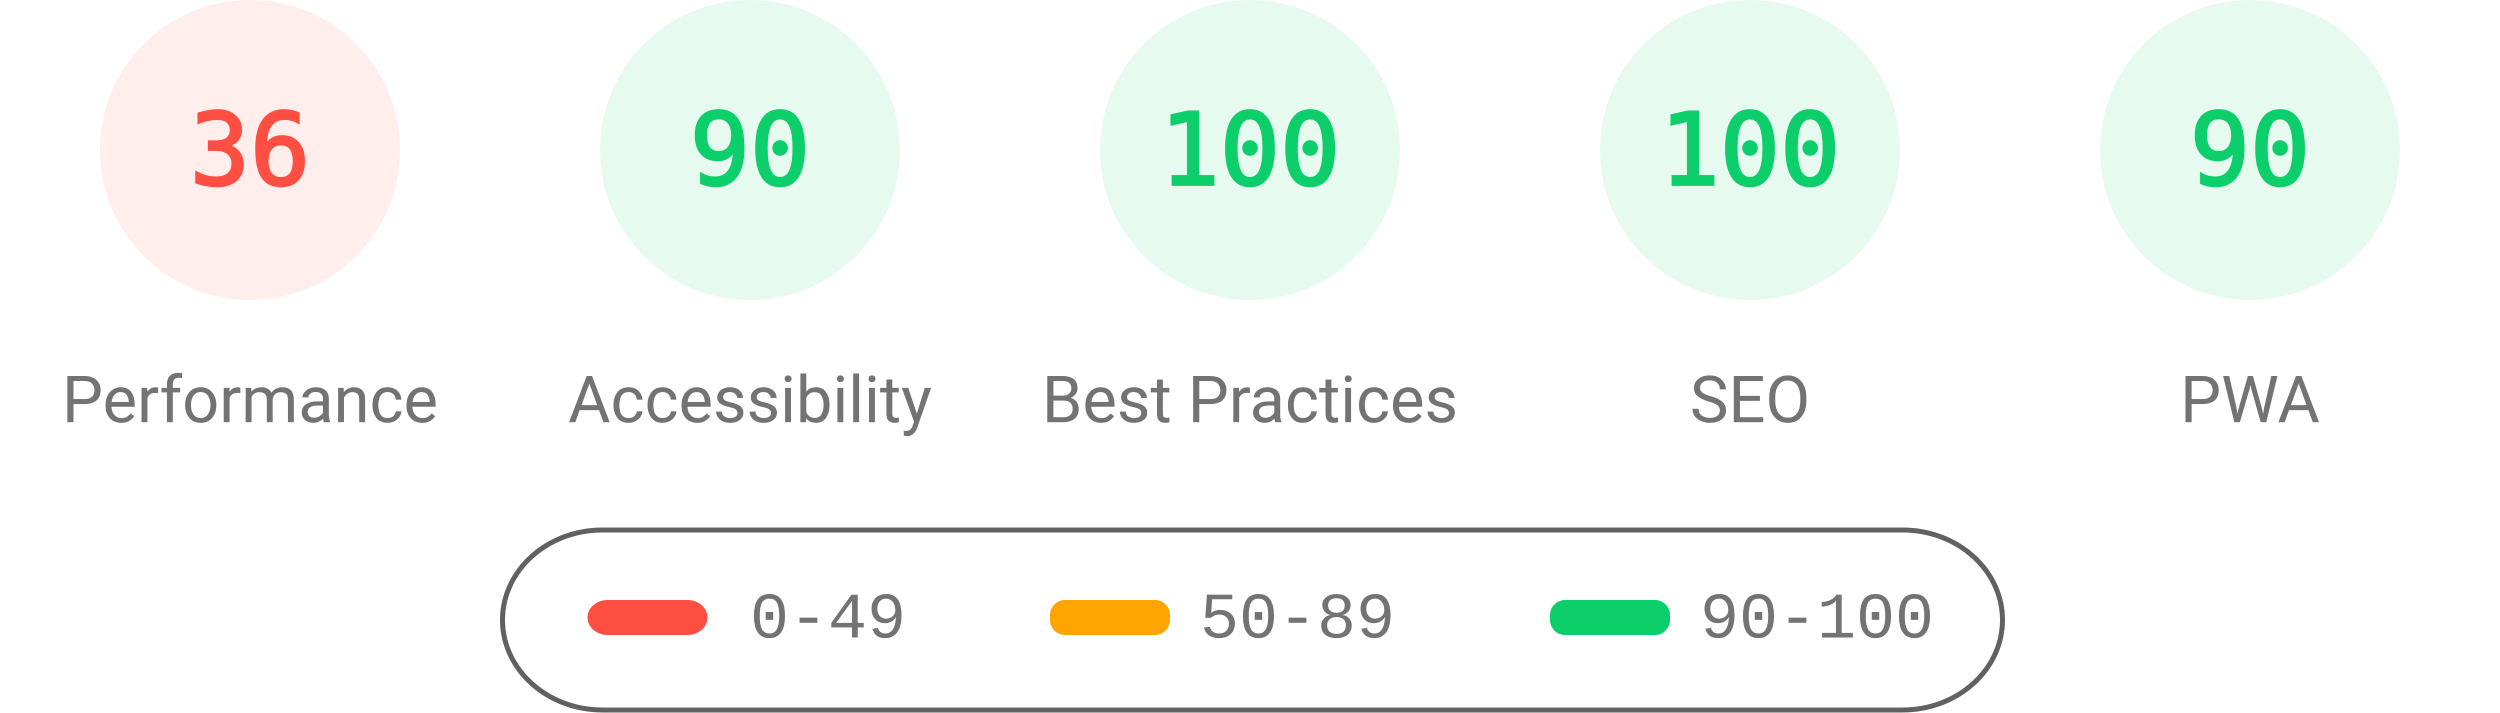
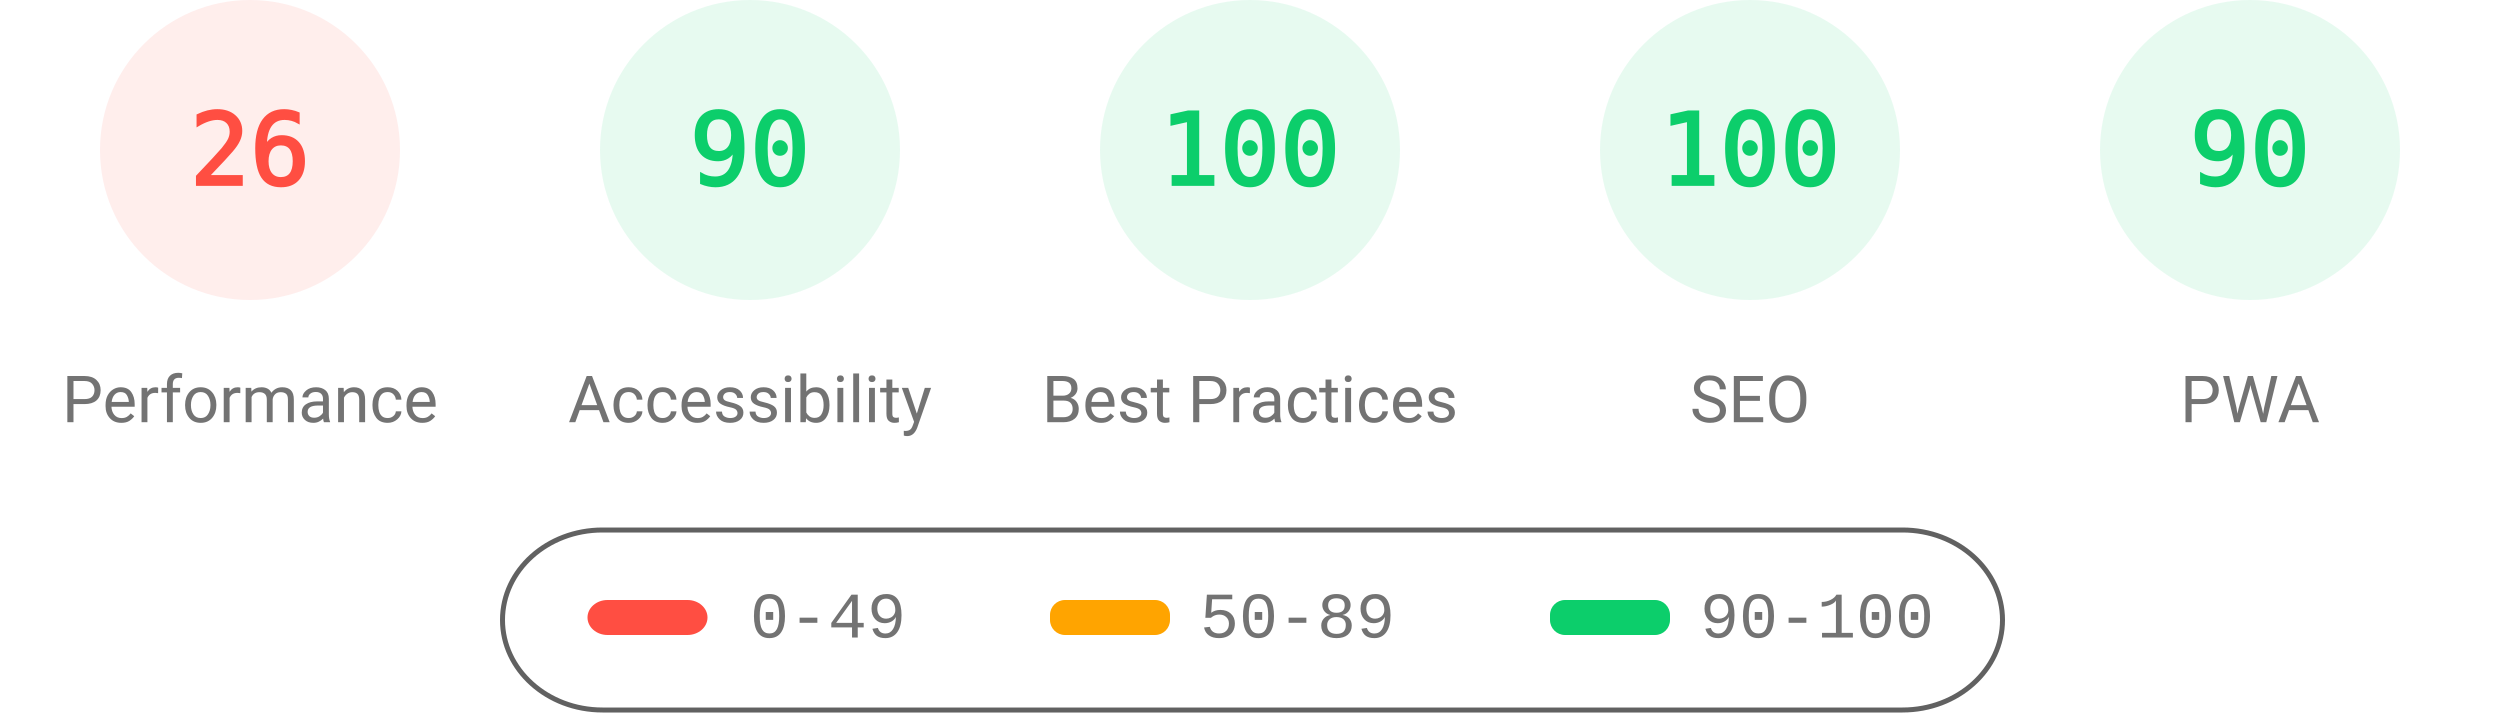
<svg xmlns="http://www.w3.org/2000/svg" fill="none" width="1000" height="285">
  <style>.gauge-base{opacity:.1}.gauge-arc{fill:none;animation-delay:250ms;stroke-linecap:round;transform:rotate(-90deg);transform-origin:100px 60px;animation:load-gauge 1s ease forwards}.guage-text{font-size:40px;font-family:monospace;text-align:center}.guage-red{color:#ff4e42;fill:#ff4e42;stroke:#ff4e42}.guage-orange{color:#ffa400;fill:#ffa400;stroke:#ffa400}.guage-green{color:#0cce6b;fill:#0cce6b;stroke:#0cce6b}.guage-undefined{color:#5c5c5c;fill:#5c5c5c;stroke:#5c5c5c}.guage-title{color:#737373;fill:#737373;stroke:none;font-size:26px;line-height:26px;font-family:Roboto,Halvetica,Arial,sans-serif}@keyframes load-gauge{from{stroke-dasharray:0 352.858}}</style>
  <svg class="guage-div guage-perf guage-red" viewBox="0 0 200 200" width="200" height="200">
    <circle class="gauge-base" r="56" cx="100" cy="60" stroke-width="8" />
-     <circle class="gauge-arc guage-arc-1" r="56" cx="100" cy="60" stroke-width="8" style="stroke-dasharray:126.669,351.858" />
-     <text class="guage-text" x="100" y="60" alignment-baseline="central" dominant-baseline="central" text-anchor="middle">36</text>
+     <circle class="gauge-arc guage-arc-1" r="56" cx="100" cy="60" stroke-width="8" style="stroke-dasharray:91.483,351.858" />
+     <text class="guage-text" x="100" y="60" alignment-baseline="central" dominant-baseline="central" text-anchor="middle">26</text>
    <text class="guage-title" x="100" y="160" alignment-baseline="central" dominant-baseline="central" text-anchor="middle">Performance</text>
  </svg>
  <svg class="guage-div guage-acc guage-green" viewBox="0 0 200 200" width="200" height="200" x="200">
    <circle class="gauge-base" r="56" cx="100" cy="60" stroke-width="8" />
    <circle class="gauge-arc guage-arc-2" r="56" cx="100" cy="60" stroke-width="8" style="stroke-dasharray:316.672,351.858" />
    <text class="guage-text" x="100" y="60" alignment-baseline="central" dominant-baseline="central" text-anchor="middle">90</text>
    <text class="guage-title" x="100" y="160" alignment-baseline="central" dominant-baseline="central" text-anchor="middle">Accessibility</text>
  </svg>
  <svg class="guage-div guage-best guage-green" viewBox="0 0 200 200" width="200" height="200" x="400">
    <circle class="gauge-base" r="56" cx="100" cy="60" stroke-width="8" />
    <circle class="gauge-arc guage-arc-3" r="56" cx="100" cy="60" stroke-width="8" style="stroke-dasharray:351.858,351.858" />
    <text class="guage-text" x="100" y="60" alignment-baseline="central" dominant-baseline="central" text-anchor="middle">100</text>
    <text class="guage-title" x="100" y="160" alignment-baseline="central" dominant-baseline="central" text-anchor="middle">Best Practices</text>
  </svg>
  <svg class="guage-div guage-seo guage-green" viewBox="0 0 200 200" width="200" height="200" x="600">
    <circle class="gauge-base" r="56" cx="100" cy="60" stroke-width="8" />
    <circle class="gauge-arc guage-arc-4" r="56" cx="100" cy="60" stroke-width="8" style="stroke-dasharray:351.858,351.858" />
    <text class="guage-text" x="100" y="60" alignment-baseline="central" dominant-baseline="central" text-anchor="middle">100</text>
    <text class="guage-title" x="100" y="160" alignment-baseline="central" dominant-baseline="central" text-anchor="middle">SEO</text>
  </svg>
  <svg class="guage-div guage-pwa guage-green" viewBox="0 0 200 200" width="200" height="200" x="800">
    <circle class="gauge-base" r="56" cx="100" cy="60" stroke-width="8" />
    <circle class="gauge-arc guage-arc-4" r="56" cx="100" cy="60" stroke-width="8" style="stroke-dasharray:316.672,351.858" />
    <text class="guage-text" x="100" y="60" alignment-baseline="central" dominant-baseline="central" text-anchor="middle">90</text>
    <text class="guage-title" x="100" y="160" alignment-baseline="central" dominant-baseline="central" text-anchor="middle">PWA</text>
  </svg>
  <svg width="604" height="76" x="200" y="210">
    <path fill="none" id="canvas_background" d="M-1-1h604v80H-1z" />
    <rect fill-opacity="0" stroke="#616161" stroke-width="2" rx="40" id="svg_2" height="72" width="600" y="2" x="1" fill="#000" />
    <rect stroke="#000" rx="8" id="svg_3" height="14" width="48" y="30" x="35" stroke-opacity="null" stroke-width="0" fill="#ff4e42" />
    <rect stroke="#000" rx="6" id="svg_4" height="14" width="48" y="30" x="220" stroke-opacity="null" stroke-width="0" fill="#ffa400" />
    <rect stroke="#000" rx="6" id="svg_5" height="14" width="48" y="30" x="420" stroke-opacity="null" stroke-width="0" fill="#0cce6b" />
    <text xml:space="preserve" text-anchor="start" font-family="'Courier New', Courier, monospace" font-size="26" id="svg_6" y="45" x="100" stroke-opacity="null" stroke-width="0" stroke="#000" fill="#737373">0-49</text>
    <text xml:space="preserve" text-anchor="start" font-family="'Courier New', Courier, monospace" font-size="26" id="svg_7" y="45" x="280" stroke-opacity="null" stroke-width="0" stroke="#000" fill="#737373">50-89</text>
    <text xml:space="preserve" text-anchor="start" font-family="'Courier New', Courier, monospace" font-size="26" id="svg_8" y="45" x="480" stroke-opacity="null" stroke-width="0" stroke="#000" fill="#737373">90-100</text>
  </svg>
</svg>
